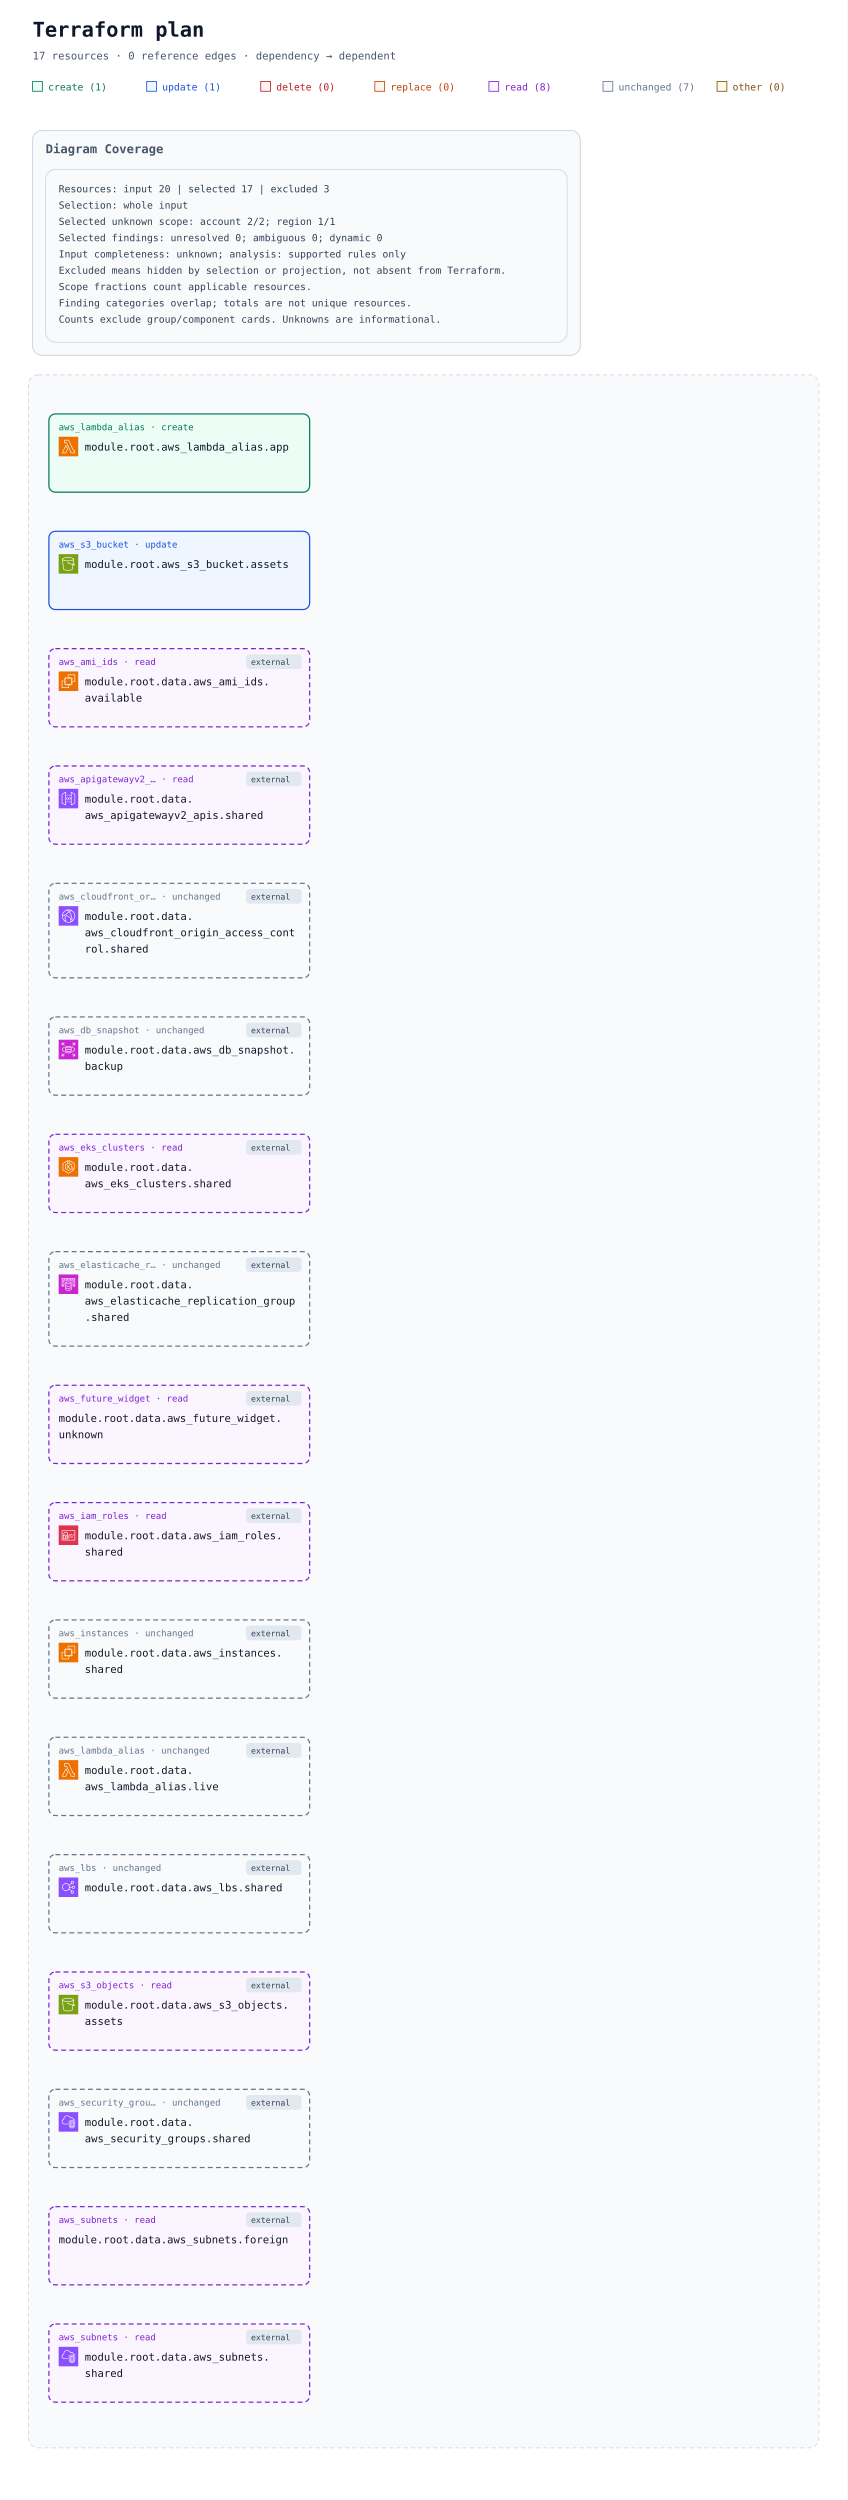
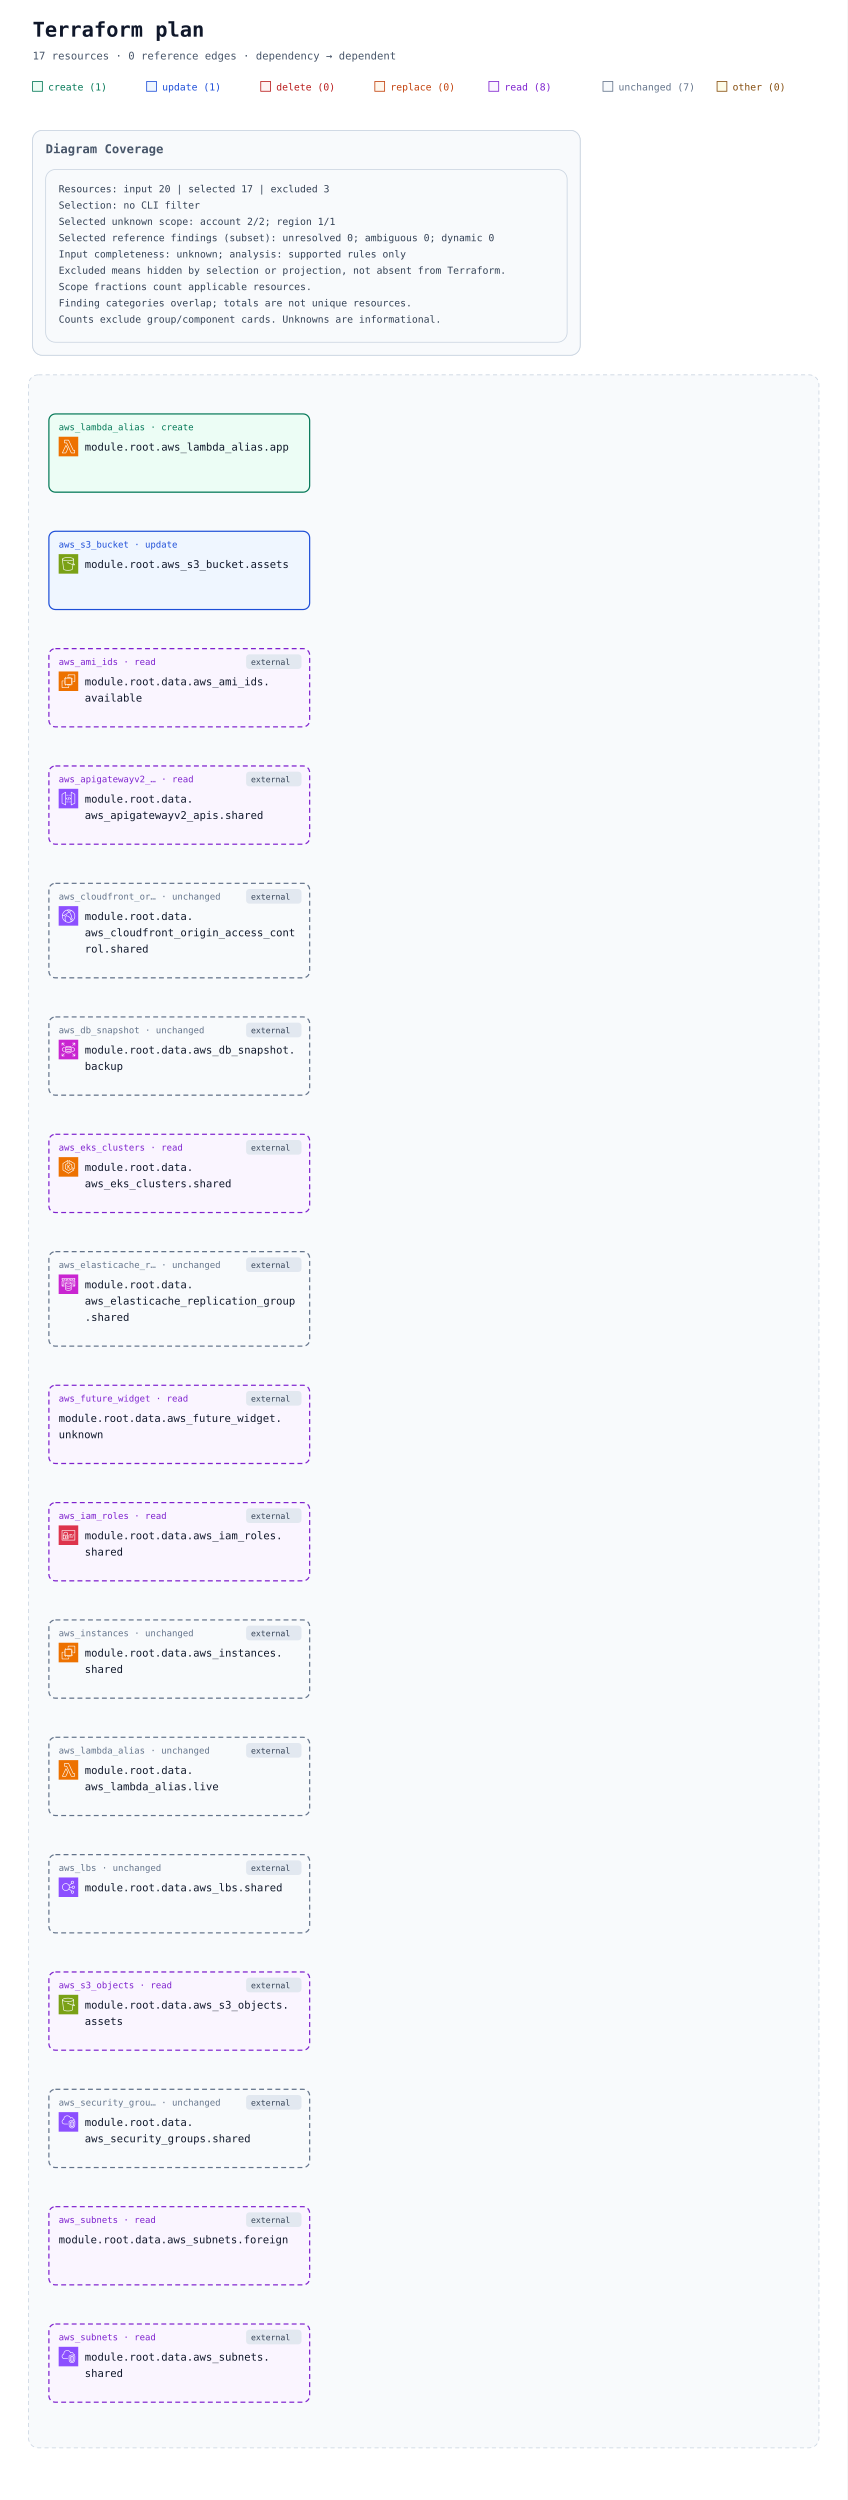
<svg xmlns="http://www.w3.org/2000/svg" width="1040" height="3068" viewBox="0 0 1040 3068" role="img" aria-labelledby="title description">
  <defs>
    <marker id="arrow" viewBox="0 0 10 10" refX="9" refY="5" markerWidth="7" markerHeight="7" markerUnits="userSpaceOnUse" orient="auto-start-reverse">
      <path d="M 0 0 L 10 5 L 0 10 z" fill="#94a3b8" />
    </marker>
    <symbol id="planorama-icon-aws-api" viewBox="0 0 64 64">
      <g fill="none">
        <g id="planorama-icon-aws-api-local-49636f6e2d4172636869746563747572652f34382f417263685f416d617a6f6e2d4150492d476174657761795f3438">
          <g id="planorama-icon-aws-api-local-49636f6e2d4172636869746563747572652d42472f34382f4e6574776f726b696e672d436f6e74656e742d44656c6976657279">
            <rect id="planorama-icon-aws-api-local-52656374616e676c65" width="64" height="64" fill="#8C4FFF" />
          </g>
          <g id="planorama-icon-aws-api-local-49636f6e2d536572766963652f34382f416d617a6f6e2d4150492d476174657761795f3438">
            <path id="planorama-icon-aws-api-local-416d617a6f6e2d4150492d476174657761795f49636f6e5f34385f5371756964" fill-rule="evenodd" clip-rule="evenodd" d="M28 44H31V42H28V44ZM33 44H36V42H33V44ZM28 22H31V20H28V22ZM33 22H36V20H33V22ZM22 12.741L12 18.574V46.382L22 51.382V12.741ZM24 20H26V22H24V42H26V44H24V53C24 53.347 23.82 53.668 23.525 53.851C23.365 53.95 23.183 54 23 54C22.847 54 22.694 53.965 22.553 53.895L10.553 47.895C10.214 47.725 10 47.379 10 47V18C10 17.645 10.188 17.315 10.496 17.136L22.496 10.136C22.805 9.956 23.188 9.955 23.498 10.133C23.809 10.311 24 10.642 24 11V20ZM52 18.574L42 12.741V51.382L52 46.382V18.574ZM54 18V47C54 47.379 53.786 47.725 53.447 47.895L41.447 53.895C41.306 53.965 41.153 54 41 54C40.817 54 40.635 53.95 40.475 53.851C40.18 53.668 40 53.347 40 53V44H38V42H40V22H38V20H40V11C40 10.642 40.191 10.311 40.502 10.133C40.812 9.956 41.195 9.956 41.504 10.136L53.504 17.136C53.812 17.315 54 17.645 54 18ZM34.939 27.342L33.061 26.658L29.061 37.658L30.939 38.342L34.939 27.342ZM39.707 32.707C40.098 32.316 40.098 31.684 39.707 31.293L36.707 28.293L35.293 29.707L37.586 32L35.293 34.293L36.707 35.707L39.707 32.707ZM27.293 35.707L24.293 32.707C23.902 32.316 23.902 31.684 24.293 31.293L27.293 28.293L28.707 29.707L26.414 32L28.707 34.293L27.293 35.707Z" fill="white" />
          </g>
        </g>
      </g>
    </symbol>
    <symbol id="planorama-icon-aws-cache" viewBox="0 0 64 64">
      <g>
        <g id="planorama-icon-aws-cache-local-49636f6e2d4172636869746563747572652f34382f417263685f416d617a6f6e2d456c6173746943616368655f3438" stroke="none" stroke-width="1" fill="none" fill-rule="evenodd">
          <g id="planorama-icon-aws-cache-local-49636f6e2d4172636869746563747572652d42472f34382f4461746162617365" fill="#C925D1">
            <rect id="planorama-icon-aws-cache-local-52656374616e676c65" x="0" y="0" width="64" height="64" />
          </g>
          <path d="M40.05,35.279 L40.05,30.621 C38.062,31.724 34.856,32.24 31.664,32.24 C28.314,32.24 25.639,31.687 23.95,30.724 L23.95,35.279 C23.95,36.232 26.402,37.643 31.664,37.643 C37.17,37.643 40.05,36.103 40.05,35.279 L40.05,35.279 Z M40.05,42.008 L40.05,38.025 C38.062,39.128 34.856,39.644 31.664,39.644 C28.314,39.644 25.639,39.091 23.95,38.127 L23.95,42.009 C23.95,42.962 26.402,44.372 31.664,44.372 C37.17,44.372 40.05,42.833 40.05,42.008 L40.05,42.008 Z M40.05,48.664 L40.05,44.754 C38.062,45.857 34.856,46.374 31.664,46.374 C28.314,46.374 25.639,45.82 23.95,44.857 L23.95,48.664 C23.95,49.642 26.632,50.998 31.667,50.998 C37.171,50.998 40.05,49.478 40.05,48.664 L40.05,48.664 Z M23.95,27.875 C23.95,28.866 26.631,30.239 31.664,30.239 C37.17,30.239 40.05,28.699 40.05,27.875 C40.05,27.05 37.17,25.511 31.664,25.511 C26.631,25.511 23.95,26.884 23.95,27.875 L23.95,27.875 Z M42.05,27.875 C42.05,27.925 42.037,27.971 42.034,28.02 L42.05,28.02 L42.05,48.664 C42.05,51.659 36.835,53 31.667,53 C25.765,53 21.95,51.298 21.95,48.664 L21.95,28.019 L21.963,28.019 C21.961,27.971 21.95,27.924 21.95,27.875 C21.95,25.223 25.763,23.509 31.664,23.509 C36.834,23.509 42.05,24.858 42.05,27.875 L42.05,27.875 Z M53,18.005 C53.553,18.005 54,17.556 54,17.004 L54,13.001 C54,12.448 53.553,12 53,12 L11,12 C10.447,12 10,12.448 10,13.001 L10,17.004 C10,17.556 10.447,18.005 11,18.005 C11.827,18.005 12.5,18.678 12.5,19.506 C12.5,20.334 11.827,21.007 11,21.007 C10.447,21.007 10,21.455 10,22.008 L10,38.021 C10,38.573 10.447,39.022 11,39.022 L19,39.022 L19,37.02 L15,37.02 L15,35.019 L19,35.019 L19,33.017 L14,33.017 C13.447,33.017 13,33.465 13,34.018 L13,37.02 L12,37.02 L12,22.863 C13.445,22.431 14.5,21.089 14.5,19.506 C14.5,17.922 13.445,16.58 12,16.148 L12,14.002 L52,14.002 L52,16.148 C50.556,16.58 49.5,17.922 49.5,19.506 C49.5,21.089 50.556,22.431 52,22.863 L52,37.02 L51,37.02 L51,34.018 C51,33.465 50.553,33.017 50,33.017 L45,33.017 L45,35.019 L49,35.019 L49,37.02 L45,37.02 L45,39.022 L53,39.022 C53.553,39.022 54,38.573 54,38.021 L54,22.008 C54,21.455 53.553,21.007 53,21.007 C52.173,21.007 51.5,20.334 51.5,19.506 C51.5,18.678 52.173,18.005 53,18.005 L53,18.005 Z M22,23.009 L22,17.004 C22,16.452 21.553,16.003 21,16.003 L17,16.003 C16.447,16.003 16,16.452 16,17.004 L16,30.014 C16,30.567 16.447,31.015 17,31.015 L19,31.015 L19,29.014 L18,29.014 L18,18.005 L20,18.005 L20,23.009 L22,23.009 Z M46,29.014 L45,29.014 L45,31.015 L47,31.015 C47.553,31.015 48,30.567 48,30.014 L48,17.004 C48,16.452 47.553,16.003 47,16.003 L43,16.003 C42.447,16.003 42,16.452 42,17.004 L42,23.009 L44,23.009 L44,18.005 L46,18.005 L46,29.014 Z M40,22.008 L40,17.004 C40,16.452 39.553,16.003 39,16.003 L34,16.003 C33.447,16.003 33,16.452 33,17.004 L33,21.007 L35,21.007 L35,18.005 L38,18.005 L38,22.008 L40,22.008 Z M29,21.007 L29,18.005 L26,18.005 L26,22.008 L24,22.008 L24,17.004 C24,16.452 24.447,16.003 25,16.003 L30,16.003 C30.553,16.003 31,16.452 31,17.004 L31,21.007 L29,21.007 Z" id="planorama-icon-aws-cache-local-416d617a6f6e2d456c6173746943616368655f49636f6e5f34385f5371756964" fill="#FFFFFF" />
        </g>
      </g>
    </symbol>
    <symbol id="planorama-icon-aws-cloudfront" viewBox="0 0 64 64">
      <g>
        <g id="planorama-icon-aws-cloudfront-local-49636f6e2d4172636869746563747572652f34382f417263685f416d617a6f6e2d436c6f756446726f6e745f3438" stroke="none" stroke-width="1" fill="none" fill-rule="evenodd">
          <g id="planorama-icon-aws-cloudfront-local-49636f6e2d4172636869746563747572652d42472f34382f4e6574776f726b696e672d436f6e74656e742d44656c6976657279" fill="#8C4FFF">
            <rect id="planorama-icon-aws-cloudfront-local-52656374616e676c65" x="0" y="0" width="64" height="64" />
          </g>
          <path d="M41.5,43.5 C40.397,43.5 39.5,42.603 39.5,41.5 C39.5,40.397 40.397,39.5 41.5,39.5 C42.603,39.5 43.5,40.397 43.5,41.5 C43.5,42.603 42.603,43.5 41.5,43.5 L41.5,43.5 Z M41.5,37.5 C39.294,37.5 37.5,39.294 37.5,41.5 C37.5,43.706 39.294,45.5 41.5,45.5 C43.706,45.5 45.5,43.706 45.5,41.5 C45.5,39.294 43.706,37.5 41.5,37.5 L41.5,37.5 Z M22.5,32.5 C21.397,32.5 20.5,31.603 20.5,30.5 C20.5,29.397 21.397,28.5 22.5,28.5 C23.603,28.5 24.5,29.397 24.5,30.5 C24.5,31.603 23.603,32.5 22.5,32.5 L22.5,32.5 Z M22.5,26.5 C20.294,26.5 18.5,28.294 18.5,30.5 C18.5,32.706 20.294,34.5 22.5,34.5 C24.706,34.5 26.5,32.706 26.5,30.5 C26.5,28.294 24.706,26.5 22.5,26.5 L22.5,26.5 Z M45.389,47.124 C45.168,46.607 44.936,46.094 44.685,45.591 L42.896,46.486 C43.17,47.035 43.42,47.599 43.656,48.165 C42.82,48.762 41.943,49.288 41.028,49.74 C41.384,48.865 41.694,47.975 41.974,47.012 L40.054,46.454 C39.564,48.134 38.985,49.581 38.184,51.133 C36.357,51.698 34.452,52 32.5,52 C29.465,52 26.567,51.314 23.871,49.976 C22.503,46.615 21.838,43.534 21.838,40.559 C21.838,39.267 22.063,38.196 22.322,36.956 C22.386,36.652 22.45,36.343 22.514,36.024 L20.551,35.638 C20.49,35.949 20.427,36.25 20.365,36.545 C20.094,37.838 19.838,39.06 19.838,40.559 C19.838,43.074 20.274,45.644 21.154,48.354 C16.072,44.724 13,38.854 13,32.5 C13,32.389 13.01,32.273 13.012,32.161 C14.642,31.799 16.123,31.614 17.854,31.571 L17.804,29.572 C16.169,29.612 14.694,29.779 13.163,30.084 C14.081,22.683 19.212,16.394 26.323,14.019 C27.873,14.818 29.02,15.524 30.135,16.37 L31.344,14.776 C30.646,14.248 29.934,13.771 29.146,13.299 C30.244,13.108 31.363,13 32.5,13 C35.032,13 37.532,13.494 39.849,14.439 C39.342,14.593 38.82,14.763 38.243,14.971 L38.923,16.852 C40.316,16.349 41.408,16.04 42.571,15.821 C48.399,19.341 52,25.667 52,32.5 C52,38.156 49.605,43.416 45.389,47.124 L45.389,47.124 Z M43.008,13.749 C39.826,11.95 36.192,11 32.5,11 C30.392,11 28.324,11.301 26.357,11.895 C17.723,14.464 11.568,22.23 11.045,31.196 C11.01,31.625 11,32.062 11,32.5 C11,40.444 15.352,47.707 22.354,51.455 C25.459,53.12 28.968,54 32.5,54 C34.892,54 37.229,53.61 39.437,52.843 C41.684,52.086 43.773,50.963 45.646,49.507 C50.955,45.399 54,39.2 54,32.5 C54,24.732 49.787,17.546 43.008,13.749 L43.008,13.749 Z M38.384,37.411 L37.003,38.858 C34.022,36.015 31.047,34.146 27.637,32.975 L28.287,31.083 C31.979,32.351 35.188,34.362 38.384,37.411 L38.384,37.411 Z M38.444,22.364 C41.282,26.692 42.88,31.444 43.193,36.488 L41.197,36.612 C40.905,31.919 39.417,27.495 36.772,23.46 L38.444,22.364 Z M26.451,26.797 L24.773,25.708 C26.316,23.332 27.639,21.758 29.336,20.278 L30.65,21.786 C29.103,23.135 27.886,24.587 26.451,26.797 L26.451,26.797 Z M34.5,16.5 C35.603,16.5 36.5,17.397 36.5,18.5 C36.5,19.603 35.603,20.5 34.5,20.5 C33.397,20.5 32.5,19.603 32.5,18.5 C32.5,17.397 33.397,16.5 34.5,16.5 L34.5,16.5 Z M34.5,22.5 C36.706,22.5 38.5,20.706 38.5,18.5 C38.5,16.294 36.706,14.5 34.5,14.5 C32.294,14.5 30.5,16.294 30.5,18.5 C30.5,20.706 32.294,22.5 34.5,22.5 L34.5,22.5 Z" id="planorama-icon-aws-cloudfront-local-416d617a6f6e2d436c6f756446726f6e745f49636f6e5f34385f5371756964" fill="#FFFFFF" />
        </g>
      </g>
    </symbol>
    <symbol id="planorama-icon-aws-ec2" viewBox="0 0 64 64">
      <g>
        <g id="planorama-icon-aws-ec2-local-49636f6e2d4172636869746563747572652f34382f417263685f416d617a6f6e2d4543325f3438" stroke="none" stroke-width="1" fill="none" fill-rule="evenodd">
          <g id="planorama-icon-aws-ec2-local-49636f6e2d4172636869746563747572652d42472f34382f436f6d70757465" fill="#ED7100">
            <rect id="planorama-icon-aws-ec2-local-52656374616e676c65" x="0" y="0" width="64" height="64" />
          </g>
          <path d="M22,41 L41,41 L41,23 L22,23 L22,41 Z M43,23 L46,23 L46,25 L43,25 L43,27 L46,27 L46,29 L43,29 L43,31 L46,31 L46,33 L43,33 L43,36 L46,36 L46,38 L43,38 L43,40 L46,40 L46,42 L42.863,42 C42.608,42.587 42.023,43 41.344,43 L41,43 L41,46 L39,46 L39,43 L37,43 L37,46 L35,46 L35,43 L33,43 L33,46 L31,46 L31,43 L29,43 L29,46 L27,46 L27,43 L24,43 L24,46 L22,46 L22,43 L21.656,43 C20.977,43 20.392,42.587 20.137,42 L18,42 L18,40 L20,40 L20,38 L18,38 L18,36 L20,36 L20,33 L18,33 L18,31 L20,31 L20,29 L18,29 L18,27 L20,27 L20,25 L18,25 L18,23 L20,23 L20,22.656 C20,21.743 20.743,21 21.656,21 L22,21 L22,18 L24,18 L24,21 L27,21 L27,18 L29,18 L29,21 L31,21 L31,18 L33,18 L33,21 L35,21 L35,18 L37,18 L37,21 L39,21 L39,18 L41,18 L41,21 L41.344,21 C42.257,21 43,21.743 43,22.656 L43,23 Z M32,52 L12,52 L12,32 L16,32 L16,30 L11.843,30 C10.826,30 10,30.827 10,31.843 L10,52.157 C10,53.173 10.826,54 11.843,54 L32.157,54 C33.174,54 34,53.173 34,52.157 L34,48 L32,48 L32,52 Z M54,11.843 L54,32.157 C54,33.173 53.174,34 52.157,34 L48,34 L48,32 L52,32 L52,12 L32,12 L32,16 L30,16 L30,11.843 C30,10.827 30.826,10 31.843,10 L52.157,10 C53.174,10 54,10.827 54,11.843 L54,11.843 Z" id="planorama-icon-aws-ec2-local-416d617a6f6e2d4543325f49636f6e5f34385f5371756964" fill="#FFFFFF" />
        </g>
      </g>
    </symbol>
    <symbol id="planorama-icon-aws-eks" viewBox="0 0 64 64">
      <g>
        <g id="planorama-icon-aws-eks-local-49636f6e2d4172636869746563747572652f34382f417263685f416d617a6f6e2d456c61737469632d4b756265726e657465732d536572766963655f3438" stroke="none" stroke-width="1" fill="none" fill-rule="evenodd">
          <g id="planorama-icon-aws-eks-local-49636f6e2d4172636869746563747572652d42472f34382f436f6d70757465" fill="#ED7100">
            <rect id="planorama-icon-aws-eks-local-52656374616e676c65" x="0" y="0" width="64" height="64" />
          </g>
          <path d="M37.708,25 L32.65,31.34 L37.967,38.021 L35.752,38.021 L31,32 L31,38 L29,38 L29,25 L31,25 L31,30.241 L35.463,25 L37.708,25 Z M50,36.382 L44,33.382 L44,25 C44,24.637 43.803,24.302 43.485,24.126 L35,19.412 L35,12.75 L50,21.572 L50,36.382 Z M51.507,20.138 L34.507,10.139 C34.199,9.958 33.815,9.955 33.504,10.133 C33.192,10.311 33,10.642 33,11.001 L33,20 C33,20.363 33.197,20.698 33.515,20.874 L42,25.588 L42,34 C42,34.379 42.214,34.725 42.553,34.895 L50.553,38.895 C50.694,38.965 50.847,39 51,39 C51.183,39 51.365,38.95 51.525,38.851 C51.82,38.668 52,38.347 52,38 L52,21 C52,20.646 51.812,20.318 51.507,20.138 L51.507,20.138 Z M32,51.828 L15,41.439 L15,21.554 L29,12.805 L29,19.446 L21.47,24.152 C21.178,24.335 21,24.655 21,25 L21,38 C21,38.351 21.185,38.677 21.485,38.857 L31.485,44.857 C31.789,45.04 32.167,45.048 32.479,44.878 L42.988,39.146 L48.035,42.029 L32,51.828 Z M50.496,41.132 L43.496,37.132 C43.194,36.959 42.825,36.956 42.521,37.122 L32.023,42.848 L23,37.434 L23,25.554 L30.53,20.848 C30.822,20.665 31,20.345 31,20 L31,11.001 C31,10.637 30.803,10.303 30.484,10.126 C30.168,9.949 29.778,9.96 29.47,10.153 L13.47,20.152 C13.178,20.335 13,20.655 13,21 L13,42 C13,42.348 13.182,42.671 13.479,42.854 L31.479,53.854 C31.639,53.951 31.819,54 32,54 C32.181,54 32.361,53.951 32.521,53.854 L50.521,42.854 C50.823,42.669 51.005,42.339 51,41.985 C50.995,41.632 50.803,41.307 50.496,41.132 L50.496,41.132 Z" id="planorama-icon-aws-eks-local-416d617a6f6e2d456c61737469632d4b756265726e657465732d536572766963655f49636f6e5f34385f5371756964" fill="#FFFFFF" />
        </g>
      </g>
    </symbol>
    <symbol id="planorama-icon-aws-elb" viewBox="0 0 64 64">
      <g>
        <g id="planorama-icon-aws-elb-local-49636f6e2d4172636869746563747572652f34382f417263685f456c61737469632d4c6f61642d42616c616e63696e675f3438" stroke="none" stroke-width="1" fill="none" fill-rule="evenodd">
          <g id="planorama-icon-aws-elb-local-49636f6e2d4172636869746563747572652d42472f34382f4e6574776f726b696e672d436f6e74656e742d44656c6976657279" fill="#8C4FFF">
            <rect id="planorama-icon-aws-elb-local-52656374616e676c65" x="0" y="0" width="64" height="64" />
          </g>
          <path d="M23.5,42 C17.71,42 13,37.29 13,31.5 C13,25.71 17.71,21 23.5,21 C29.29,21 34,25.71 34,31.5 C34,37.29 29.29,42 23.5,42 M48,48 C48,49.654 46.654,51 45,51 C43.346,51 42,49.654 42,48 C42,46.346 43.346,45 45,45 C46.654,45 48,46.346 48,48 M45,13 C46.654,13 48,14.346 48,16 C48,17.654 46.654,19 45,19 C43.346,19 42,17.654 42,16 C42,14.346 43.346,13 45,13 M48,29 C49.654,29 51,30.346 51,32 C51,33.654 49.654,35 48,35 C46.346,35 45,33.654 45,32 C45,30.346 46.346,29 48,29 M35.901,33 L43.102,33 C43.565,35.279 45.586,37 48,37 C50.757,37 53,34.757 53,32 C53,29.243 50.757,27 48,27 C45.586,27 43.565,28.721 43.102,31 L35.975,31 C35.916,29.541 35.614,28.146 35.096,26.856 L42.799,20.467 C43.466,20.797 44.206,21 45,21 C47.757,21 50,18.757 50,16 C50,13.243 47.757,11 45,11 C42.243,11 40,13.243 40,16 C40,17.224 40.459,18.331 41.191,19.201 L34.172,25.024 C31.977,21.42 28.021,19 23.5,19 C16.607,19 11,24.607 11,31.5 C11,38.393 16.607,44 23.5,44 C27.743,44 31.493,41.871 33.754,38.629 L41.191,44.799 C40.459,45.669 40,46.776 40,48 C40,50.757 42.243,53 45,53 C47.757,53 50,50.757 50,48 C50,45.243 47.757,43 45,43 C44.206,43 43.466,43.203 42.799,43.533 L34.77,36.873 C35.344,35.673 35.736,34.373 35.901,33" id="planorama-icon-aws-elb-local-456c61737469632d4c6f61642d42616c616e63696e675f49636f6e5f34385f5371756964" fill="#FFFFFF" />
        </g>
      </g>
    </symbol>
    <symbol id="planorama-icon-aws-iam" viewBox="0 0 64 64">
      <g>
        <g id="planorama-icon-aws-iam-local-49636f6e2d4172636869746563747572652f34382f417263685f4157532d4964656e746974792d616e642d4163636573732d4d616e6167656d656e745f3438" stroke="none" stroke-width="1" fill="none" fill-rule="evenodd">
          <g id="planorama-icon-aws-iam-local-49636f6e2d4172636869746563747572652d42472f34382f53656375726974792d4964656e746974792d436f6d706c69616e6365" fill="#DD344C">
            <rect id="planorama-icon-aws-iam-local-52656374616e676c65" x="0" y="0" width="64" height="64" />
          </g>
          <path d="M12,47 L52,47 L52,18 L12,18 L12,47 Z M54,17 L54,48 C54,48.552 53.553,49 53,49 L11,49 C10.447,49 10,48.552 10,48 L10,17 C10,16.448 10.447,16 11,16 L53,16 C53.553,16 54,16.448 54,17 L54,17 Z M35,39 L47,39 L47,37 L35,37 L35,39 Z M45,35 L49,35 L49,33 L45,33 L45,35 Z M35,35 L41,35 L41,33 L35,33 L35,35 Z M22.5,37.5 C22.5,37.776 22.725,38 23,38 C23.275,38 23.5,37.776 23.5,37.5 C23.5,37.224 23.275,37 23,37 C22.725,37 22.5,37.224 22.5,37.5 L22.5,37.5 Z M25.5,37.5 C25.5,38.522 24.882,39.401 24,39.788 L24,42 L22,42 L22,39.788 C21.118,39.401 20.5,38.522 20.5,37.5 C20.5,36.122 21.621,35 23,35 C24.379,35 25.5,36.122 25.5,37.5 L25.5,37.5 Z M16,42.995 L29.995,43 L29.996,41 L27,41 L27,39 L29.997,39 L29.998,37 L27,37 L27,35 L29.999,35 L30,33.005 L16.005,33 L16,42.995 Z M18,31.001 L28.001,31.004 L28.002,26 C28.002,24.976 27.2,24.273 26.722,23.945 C25.847,23.345 24.174,23 23.002,23 L23,23 C20.873,23 18.003,24.232 18.002,26 L18,31.001 Z M14.293,44.701 C14.105,44.513 14,44.259 14,43.994 L14.005,32 C14.005,31.447 14.453,31 15.005,31 L16,31 L16.002,26 C16.003,22.911 19.876,21 23,21 L23.002,21 C24.567,21 26.653,21.473 27.854,22.295 C29.239,23.246 30.003,24.562 30.002,26 L30.001,31.005 L31,31.006 C31.266,31.006 31.52,31.111 31.707,31.299 C31.895,31.487 32,31.741 32,32.006 L31.995,44 C31.995,44.553 31.547,45 30.995,45 L15,44.994 C14.734,44.994 14.48,44.889 14.293,44.701 L14.293,44.701 Z M47,30 L49,30 L49,28 L47,28 L47,30 Z M35,30 L44,30 L44,28 L35,28 L35,30 Z" id="planorama-icon-aws-iam-local-4157532d4964656e746974792d616e642d4163636573732d4d616e6167656d656e745f49636f6e5f34385f5371756964" fill="#FFFFFF" />
        </g>
      </g>
    </symbol>
    <symbol id="planorama-icon-aws-lambda" viewBox="0 0 64 64">
      <g>
        <g id="planorama-icon-aws-lambda-local-49636f6e2d4172636869746563747572652f34382f417263685f4157532d4c616d6264615f3438" stroke="none" stroke-width="1" fill="none" fill-rule="evenodd">
          <g id="planorama-icon-aws-lambda-local-49636f6e2d4172636869746563747572652d42472f34382f436f6d70757465" fill="#ED7100">
            <rect id="planorama-icon-aws-lambda-local-52656374616e676c65" x="0" y="0" width="64" height="64" />
          </g>
          <path d="M22.679,52 L13.574,52 L23.838,30.41 L28.4,39.861 L22.679,52 Z M24.727,27.667 C24.561,27.321 24.212,27.103 23.831,27.103 L23.828,27.103 C23.445,27.104 23.097,27.325 22.932,27.672 L11.097,52.569 C10.95,52.879 10.971,53.243 11.154,53.534 C11.335,53.824 11.654,54 11.996,54 L23.31,54 C23.695,54 24.045,53.777 24.21,53.428 L30.404,40.284 C30.533,40.01 30.532,39.692 30.399,39.42 L24.727,27.667 Z M51.008,52 L41.986,52 L26.955,19.578 C26.791,19.226 26.439,19 26.052,19 L20.128,19 L20.135,12 L31.815,12 L46.775,44.42 C46.938,44.774 47.291,45 47.679,45 L51.008,45 L51.008,52 Z M52.004,43 L48.314,43 L33.354,10.58 C33.191,10.226 32.838,10 32.451,10 L19.14,10 C18.591,10 18.145,10.447 18.144,10.999 L18.136,19.999 C18.136,20.265 18.241,20.519 18.427,20.707 C18.614,20.895 18.867,21 19.131,21 L25.417,21 L40.448,53.422 C40.611,53.774 40.963,54 41.35,54 L52.004,54 C52.555,54 53,53.552 53,53 L53,44 C53,43.448 52.555,43 52.004,43 L52.004,43 Z" id="planorama-icon-aws-lambda-local-4157532d4c616d6264615f49636f6e5f34385f5371756964" fill="#FFFFFF" />
        </g>
      </g>
    </symbol>
    <symbol id="planorama-icon-aws-rds" viewBox="0 0 64 64">
      <g>
        <g id="planorama-icon-aws-rds-local-49636f6e2d4172636869746563747572652f34382f417263685f416d617a6f6e2d5244535f3438" stroke="none" stroke-width="1" fill="none" fill-rule="evenodd">
          <g id="planorama-icon-aws-rds-local-49636f6e2d4172636869746563747572652d42472f34382f4461746162617365" fill="#C925D1">
            <rect id="planorama-icon-aws-rds-local-52656374616e676c65" x="0" y="0" width="64" height="64" />
          </g>
          <path d="M54,11 L54,19 L52,19 L52,13.414 L45.707,19.707 L44.293,18.293 L50.586,12 L45.125,12 L45.125,10 L53,10 C53.553,10 54,10.448 54,11 L54,11 Z M12,18.875 L10,18.875 L10,11 C10,10.448 10.447,10 11,10 L19,10 L19,12 L13.414,12 L19.707,18.293 L18.293,19.707 L12,13.414 L12,18.875 Z M19.707,45.707 L13.414,52 L18.875,52 L18.875,54 L11,54 C10.447,54 10,53.552 10,53 L10,45 L12,45 L12,50.586 L18.293,44.293 L19.707,45.707 Z M51.5,31.781 C51.5,29.352 48.634,26.932 43.833,25.307 L44.474,23.413 C50.21,25.354 53.5,28.404 53.5,31.781 C53.5,35.158 50.21,38.208 44.474,40.15 L43.833,38.255 C48.634,36.631 51.5,34.21 51.5,31.781 L51.5,31.781 Z M12.543,31.781 C12.543,34.105 15.224,36.46 19.715,38.081 L19.035,39.961 C13.639,38.014 10.543,35.033 10.543,31.781 C10.543,28.53 13.639,25.548 19.035,23.601 L19.715,25.482 C15.224,27.103 12.543,29.458 12.543,31.781 L12.543,31.781 Z M52,45.125 L54,45.125 L54,53 C54,53.552 53.553,54 53,54 L45,54 L45,52 L50.586,52 L44.293,45.707 L45.707,44.293 L52,50.586 L52,45.125 Z M32.022,31.402 C26.999,31.402 24.126,30.059 24,29.483 L24,26.257 C26.159,27.266 29.609,27.593 32,27.593 C34.391,27.593 37.841,27.266 40,26.257 L40,29.483 C39.894,30.057 37.051,31.402 32.022,31.402 L32.022,31.402 Z M32.022,37.13 C26.999,37.13 24.126,35.786 24,35.21 L24,31.956 C25.953,32.937 29.055,33.402 32.022,33.402 C34.973,33.402 38.055,32.938 40,31.96 L40,35.21 C39.894,35.785 37.052,37.13 32.022,37.13 L32.022,37.13 Z M32,42.268 C26.95,42.268 24.104,40.917 24,40.346 L24,37.683 C25.953,38.665 29.055,39.13 32.022,39.13 C34.973,39.13 38.055,38.666 40,37.687 L40,40.342 C39.896,40.917 37.05,42.268 32,42.268 L32,42.268 Z M32,22.193 C36.971,22.193 39.642,23.37 39.982,23.894 C39.642,24.417 36.971,25.593 32,25.593 C26.909,25.593 24.233,24.361 24,23.949 L24,23.93 C24.233,23.426 26.909,22.193 32,22.193 L32,22.193 Z M32,20.193 C28.286,20.193 22,20.973 22,23.894 L22,40.346 C22,43.041 27.184,44.268 32,44.268 C36.816,44.268 42,43.041 42,40.346 L42,23.894 C42,20.973 35.714,20.193 32,20.193 L32,20.193 Z" id="planorama-icon-aws-rds-local-416d617a6f6e2d5244535f49636f6e5f34385f5371756964" fill="#FFFFFF" />
        </g>
      </g>
    </symbol>
    <symbol id="planorama-icon-aws-s3" viewBox="0 0 64 64">
      <g>
        <g id="planorama-icon-aws-s3-local-49636f6e2d4172636869746563747572652f34382f417263685f416d617a6f6e2d53696d706c652d53746f726167652d536572766963655f3438" stroke="none" stroke-width="1" fill="none" fill-rule="evenodd">
          <g id="planorama-icon-aws-s3-local-49636f6e2d4172636869746563747572652d42472f34382f53746f72616765" fill="#7AA116">
            <rect id="planorama-icon-aws-s3-local-52656374616e676c65" x="0" y="0" width="64" height="64" />
          </g>
          <g id="planorama-icon-aws-s3-local-49636f6e2d536572766963652f34382f416d617a6f6e2d53696d706c652d53746f726167652d536572766963655f3438" transform="translate(10.9998, 10.0002)" fill="#FFFFFF">
            <path d="M36.759,23.948 L36.993,22.131 C39.166,23.385 39.842,24.121 40.037,24.424 C39.713,24.485 38.832,24.509 36.759,23.948 L36.759,23.948 Z M19.5,11 C9.125,11 2.382,8.488 2,6.696 L2,6.511 C2.349,5.392 8.14,2 19.5,2 C30.84,2 36.632,5.381 37,6.505 L37,6.616 C36.724,8.446 29.961,11 19.5,11 L19.5,11 Z M34.818,23.362 C30.053,21.797 23.912,18.979 21.594,17.888 C21.535,16.786 20.628,15.906 19.512,15.906 C18.358,15.906 17.418,16.845 17.418,18 C17.418,19.154 18.358,20.094 19.512,20.094 C19.969,20.094 20.389,19.942 20.733,19.693 C23.132,20.822 29.619,23.798 34.558,25.38 L32.837,38.724 C32.583,40.352 27.919,42 19.497,42 C11.072,42 6.405,40.352 6.155,38.751 L2.435,9.814 C5.945,11.915 12.749,13 19.5,13 C26.25,13 33.054,11.915 36.565,9.815 L34.818,23.362 Z M39,6.5 C39,3.431 30.661,0 19.5,0 C8.339,0 -3.55271368e-15,3.431 -3.55271368e-15,6.5 L-3.55271368e-15,7.043 L4.174,39.033 C4.875,43.516 15.123,44 19.497,44 C23.869,44 34.113,43.516 34.818,39.007 L36.501,25.947 C37.778,26.279 38.812,26.456 39.616,26.455 C40.606,26.455 41.273,26.203 41.697,25.697 C42.047,25.281 42.185,24.756 42.085,24.221 C41.857,23 40.403,21.712 37.37,20.044 L37.27,19.989 L39,7.044 L39,6.5 Z" id="planorama-icon-aws-s3-local-416d617a6f6e2d53696d706c652d53746f726167652d536572766963652d49636f6e5f34385f5371756964" />
          </g>
        </g>
      </g>
    </symbol>
    <symbol id="planorama-icon-aws-vpc" viewBox="0 0 64 64">
      <g>
        <g id="planorama-icon-aws-vpc-local-49636f6e2d4172636869746563747572652f34382f417263685f416d617a6f6e2d5669727475616c2d507269766174652d436c6f75645f3438" stroke="none" stroke-width="1" fill="none" fill-rule="evenodd">
          <g id="planorama-icon-aws-vpc-local-49636f6e2d4172636869746563747572652d42472f34382f4e6574776f726b696e672d436f6e74656e742d44656c6976657279" fill="#8C4FFF">
            <rect id="planorama-icon-aws-vpc-local-52656374616e676c65" x="0" y="0" width="64" height="64" />
          </g>
          <path d="M48,33.977 L44.499,32.508 L44.499,46.878 C47.906,46.147 47.998,42.181 48,41.995 L48,33.977 Z M42.499,46.923 L42.499,32.508 L39,33.977 L39,42.004 C39.008,42.466 39.183,46.339 42.499,46.923 L42.499,46.923 Z M43.112,30.082 C43.358,29.977 43.638,29.978 43.886,30.081 L49.387,32.39 C49.759,32.546 50,32.909 50,33.312 L50,42.004 C49.978,44.431 48.562,49.004 43.37,49.004 C38.393,49.004 37.026,44.432 37,42.015 L37,33.312 C37,32.909 37.241,32.546 37.613,32.39 L43.112,30.082 Z M52,30.792 L43.492,27.092 L35,30.668 L35,41.025 C34.999,41.09 34.963,46.009 37.807,48.894 C39.187,50.294 41.059,51.004 43.37,51.004 C51.808,51.004 51.996,41.425 52,41.018 L52,30.792 Z M54,30.136 L54,41.025 C53.973,45.173 51.716,53.004 43.37,53.004 C40.498,53.004 38.145,52.09 36.373,50.288 C32.941,46.797 32.996,41.243 33,41.008 L33,30.004 C33,29.602 33.241,29.238 33.612,29.082 L43.111,25.082 C43.363,24.976 43.647,24.978 43.897,25.087 L53.398,29.219 C53.764,29.378 54,29.738 54,30.136 L54,30.136 Z M19,38.004 L30,38.004 L30,40.004 L19,40.004 C14.216,40.004 10.271,36.483 10.02,31.988 C10.002,31.813 10,31.599 10,31.385 C10,26.086 13.654,24.038 15.919,23.278 C15.902,23.063 15.891,22.843 15.891,22.626 C15.891,18.039 18.658,13.701 22.621,12.079 C27.58,10.049 33.235,10.937 36.695,14.285 C37.718,15.282 38.604,16.596 39.343,18.206 C40.299,17.422 41.392,17.004 42.523,17.004 C45.234,17.004 48.281,19.296 48.9,23.062 C51.069,23.344 52.936,24.639 53.896,26.582 L52.104,27.469 C51.34,25.925 49.806,25.004 48,25.004 C47.471,25.004 47.033,24.591 47.002,24.063 C46.807,20.762 44.275,19.004 42.523,19.004 C41.55,19.004 40.582,19.574 39.797,20.608 C39.575,20.899 39.215,21.048 38.852,20.993 C38.49,20.938 38.187,20.691 38.062,20.348 C37.327,18.346 36.398,16.789 35.302,15.72 C32.406,12.917 27.615,12.196 23.379,13.93 C19.775,15.405 17.891,19.421 17.891,22.626 C17.891,23.026 17.947,23.503 17.993,23.886 C18.053,24.386 17.73,24.853 17.24,24.975 C15.283,25.459 12,26.937 12,31.385 C12,31.535 11.998,31.685 12.013,31.836 C12.209,35.312 15.276,38.004 19,38.004 L19,38.004 Z" id="planorama-icon-aws-vpc-local-416d617a6f6e2d5669727475616c2d507269766174652d436c6f75645f49636f6e5f34385f5371756964" fill="#FFFFFF" />
        </g>
      </g>
    </symbol>
  </defs>
  <rect width="100%" height="100%" fill="#ffffff" />
  <g font-family="ui-monospace, SFMono-Regular, Consolas, monospace">
    <text x="40" y="45" font-size="25" font-weight="700" fill="#0f172a">Terraform plan</text>
    <text x="40" y="73" font-size="13" fill="#475569">17 resources · 0 reference edges · dependency → dependent</text>
    <rect x="40" y="100" width="12" height="12" fill="#ecfdf5" stroke="#047857" />
    <text x="59" y="111" font-size="12" fill="#047857">create (1)</text>
    <rect x="180" y="100" width="12" height="12" fill="#eff6ff" stroke="#1d4ed8" />
    <text x="199" y="111" font-size="12" fill="#1d4ed8">update (1)</text>
    <rect x="320" y="100" width="12" height="12" fill="#fef2f2" stroke="#b91c1c" />
    <text x="339" y="111" font-size="12" fill="#b91c1c">delete (0)</text>
    <rect x="460" y="100" width="12" height="12" fill="#fff7ed" stroke="#c2410c" />
    <text x="479" y="111" font-size="12" fill="#c2410c">replace (0)</text>
    <rect x="600" y="100" width="12" height="12" fill="#faf5ff" stroke="#7e22ce" />
    <text x="619" y="111" font-size="12" fill="#7e22ce">read (8)</text>
    <rect x="740" y="100" width="12" height="12" fill="#f8fafc" stroke="#64748b" />
    <text x="759" y="111" font-size="12" fill="#64748b">unchanged (7)</text>
    <rect x="880" y="100" width="12" height="12" fill="#fefce8" stroke="#854d0e" />
    <text x="899" y="111" font-size="12" fill="#854d0e">other (0)</text>
    <g data-annotation-area="true">
      <g data-annotation-card="true" transform="translate(40 160)">
        <rect width="672" height="276" rx="12" fill="#f8fafc" stroke="#cbd5e1" />
        <g data-annotation-section="Diagram Coverage">
          <rect width="672" height="276" rx="12" fill="#f8fafc" stroke="#cbd5e1" />
          <text x="16" y="28" font-size="15" font-weight="700" fill="#475569">Diagram Coverage</text>
          <g data-annotation-card="true" transform="translate(16 48)">
            <rect width="640" height="212" rx="12" fill="#f8fafc" stroke="#cbd5e1" />
            <text x="16" y="28" font-family="ui-monospace, Consolas, monospace" font-size="12" fill="#334155">Resources: input 20 | selected 17 | excluded 3</text>
-             <text x="16" y="48" font-family="ui-monospace, Consolas, monospace" font-size="12" fill="#334155">Selection: whole input</text>
+             <text x="16" y="48" font-family="ui-monospace, Consolas, monospace" font-size="12" fill="#334155">Selection: no CLI filter</text>
            <text x="16" y="68" font-family="ui-monospace, Consolas, monospace" font-size="12" fill="#334155">Selected unknown scope: account 2/2; region 1/1</text>
-             <text x="16" y="88" font-family="ui-monospace, Consolas, monospace" font-size="12" fill="#334155">Selected findings: unresolved 0; ambiguous 0; dynamic 0</text>
+             <text x="16" y="88" font-family="ui-monospace, Consolas, monospace" font-size="12" fill="#334155">Selected reference findings (subset): unresolved 0; ambiguous 0; dynamic 0</text>
            <text x="16" y="108" font-family="ui-monospace, Consolas, monospace" font-size="12" fill="#334155">Input completeness: unknown; analysis: supported rules only</text>
            <text x="16" y="128" font-family="ui-monospace, Consolas, monospace" font-size="12" fill="#334155">Excluded means hidden by selection or projection, not absent from Terraform.</text>
            <text x="16" y="148" font-family="ui-monospace, Consolas, monospace" font-size="12" fill="#334155">Scope fractions count applicable resources.</text>
            <text x="16" y="168" font-family="ui-monospace, Consolas, monospace" font-size="12" fill="#334155">Finding categories overlap; totals are not unique resources.</text>
            <text x="16" y="188" font-family="ui-monospace, Consolas, monospace" font-size="12" fill="#334155">Counts exclude group/component cards. Unknowns are informational.</text>
          </g>
        </g>
      </g>
    </g>
    <g data-architecture="true" transform="translate(0 300)">
      <rect x="35" y="160" width="970" height="2544" rx="12" fill="#f8fafc" stroke="#cbd5e1" stroke-dasharray="5 4" />
      <text x="52" y="185" font-size="13" font-weight="700" fill="#475569" />
      <g id="resource-6177735f6c616d6264615f616c6961732e617070-current" data-architecture-id="terraform:6177735f6c616d6264615f616c6961732e617070-current" data-qualified-address="module.root.aws_lambda_alias.app" data-terraform-address="aws_lambda_alias.app">
        <rect x="60" y="208" width="320" height="96" rx="8" fill="#ecfdf5" stroke="#047857" stroke-width="1.5" data-mode="managed" />
        <text x="72" y="228" font-size="11" fill="#047857">aws_lambda_alias · create</text>
        <use href="#planorama-icon-aws-lambda" x="72" y="236" width="24" height="24" aria-hidden="true" />
        <text x="104" y="253" font-size="13" fill="#0f172a" xml:space="preserve">module.root.aws_lambda_alias.app</text>
      </g>
      <g id="resource-6177735f73335f6275636b65742e617373657473-current" data-architecture-id="terraform:6177735f73335f6275636b65742e617373657473-current" data-qualified-address="module.root.aws_s3_bucket.assets" data-terraform-address="aws_s3_bucket.assets">
        <rect x="60" y="352" width="320" height="96" rx="8" fill="#eff6ff" stroke="#1d4ed8" stroke-width="1.5" data-mode="managed" />
        <text x="72" y="372" font-size="11" fill="#1d4ed8">aws_s3_bucket · update</text>
        <use href="#planorama-icon-aws-s3" x="72" y="380" width="24" height="24" aria-hidden="true" />
        <text x="104" y="397" font-size="13" fill="#0f172a" xml:space="preserve">module.root.aws_s3_bucket.assets</text>
      </g>
      <g id="resource-646174612e6177735f616d695f6964732e617661696c61626c65-current" data-architecture-id="terraform:646174612e6177735f616d695f6964732e617661696c61626c65-current" data-qualified-address="module.root.data.aws_ami_ids.available" data-terraform-address="data.aws_ami_ids.available">
        <rect x="60" y="496" width="320" height="96" rx="8" fill="#faf5ff" stroke="#7e22ce" stroke-width="1.5" data-mode="data" stroke-dasharray="6 4" />
        <g data-external="true">
          <rect x="302" y="503" width="68" height="18" rx="4" fill="#e2e8f0" />
          <text x="308" y="516" font-size="10" fill="#334155">external</text>
        </g>
        <text x="72" y="516" font-size="11" fill="#7e22ce">aws_ami_ids · read</text>
        <use href="#planorama-icon-aws-ec2" x="72" y="524" width="24" height="24" aria-hidden="true" />
        <text x="104" y="541" font-size="13" fill="#0f172a" xml:space="preserve">module.root.data.aws_ami_ids.</text>
        <text x="104" y="561" font-size="13" fill="#0f172a" xml:space="preserve">available</text>
      </g>
      <g id="resource-646174612e6177735f6170696761746577617976325f617069732e736861726564-current" data-architecture-id="terraform:646174612e6177735f6170696761746577617976325f617069732e736861726564-current" data-qualified-address="module.root.data.aws_apigatewayv2_apis.shared" data-terraform-address="data.aws_apigatewayv2_apis.shared">
        <rect x="60" y="640" width="320" height="96" rx="8" fill="#faf5ff" stroke="#7e22ce" stroke-width="1.5" data-mode="data" stroke-dasharray="6 4" />
        <g data-external="true">
          <rect x="302" y="647" width="68" height="18" rx="4" fill="#e2e8f0" />
          <text x="308" y="660" font-size="10" fill="#334155">external</text>
        </g>
        <text x="72" y="660" font-size="11" fill="#7e22ce">aws_apigatewayv2_… · read</text>
        <use href="#planorama-icon-aws-api" x="72" y="668" width="24" height="24" aria-hidden="true" />
        <text x="104" y="685" font-size="13" fill="#0f172a" xml:space="preserve">module.root.data.</text>
        <text x="104" y="705" font-size="13" fill="#0f172a" xml:space="preserve">aws_apigatewayv2_apis.shared</text>
      </g>
      <g id="resource-646174612e6177735f636c6f756466726f6e745f6f726967696e5f6163636573735f636f6e74726f6c2e736861726564-current" data-architecture-id="terraform:646174612e6177735f636c6f756466726f6e745f6f726967696e5f6163636573735f636f6e74726f6c2e736861726564-current" data-qualified-address="module.root.data.aws_cloudfront_origin_access_control.shared" data-terraform-address="data.aws_cloudfront_origin_access_control.shared">
        <rect x="60" y="784" width="320" height="116" rx="8" fill="#f8fafc" stroke="#64748b" stroke-width="1.5" data-mode="data" stroke-dasharray="6 4" />
        <g data-external="true">
          <rect x="302" y="791" width="68" height="18" rx="4" fill="#e2e8f0" />
          <text x="308" y="804" font-size="10" fill="#334155">external</text>
        </g>
        <text x="72" y="804" font-size="11" fill="#64748b">aws_cloudfront_or… · unchanged</text>
        <use href="#planorama-icon-aws-cloudfront" x="72" y="812" width="24" height="24" aria-hidden="true" />
        <text x="104" y="829" font-size="13" fill="#0f172a" xml:space="preserve">module.root.data.</text>
        <text x="104" y="849" font-size="13" fill="#0f172a" xml:space="preserve">aws_cloudfront_origin_access_cont</text>
        <text x="104" y="869" font-size="13" fill="#0f172a" xml:space="preserve">rol.shared</text>
      </g>
      <g id="resource-646174612e6177735f64625f736e617073686f742e6261636b7570-current" data-architecture-id="terraform:646174612e6177735f64625f736e617073686f742e6261636b7570-current" data-qualified-address="module.root.data.aws_db_snapshot.backup" data-terraform-address="data.aws_db_snapshot.backup">
        <rect x="60" y="948" width="320" height="96" rx="8" fill="#f8fafc" stroke="#64748b" stroke-width="1.5" data-mode="data" stroke-dasharray="6 4" />
        <g data-external="true">
          <rect x="302" y="955" width="68" height="18" rx="4" fill="#e2e8f0" />
          <text x="308" y="968" font-size="10" fill="#334155">external</text>
        </g>
        <text x="72" y="968" font-size="11" fill="#64748b">aws_db_snapshot · unchanged</text>
        <use href="#planorama-icon-aws-rds" x="72" y="976" width="24" height="24" aria-hidden="true" />
        <text x="104" y="993" font-size="13" fill="#0f172a" xml:space="preserve">module.root.data.aws_db_snapshot.</text>
        <text x="104" y="1013" font-size="13" fill="#0f172a" xml:space="preserve">backup</text>
      </g>
      <g id="resource-646174612e6177735f656b735f636c7573746572732e736861726564-current" data-architecture-id="terraform:646174612e6177735f656b735f636c7573746572732e736861726564-current" data-qualified-address="module.root.data.aws_eks_clusters.shared" data-terraform-address="data.aws_eks_clusters.shared">
        <rect x="60" y="1092" width="320" height="96" rx="8" fill="#faf5ff" stroke="#7e22ce" stroke-width="1.5" data-mode="data" stroke-dasharray="6 4" />
        <g data-external="true">
          <rect x="302" y="1099" width="68" height="18" rx="4" fill="#e2e8f0" />
          <text x="308" y="1112" font-size="10" fill="#334155">external</text>
        </g>
        <text x="72" y="1112" font-size="11" fill="#7e22ce">aws_eks_clusters · read</text>
        <use href="#planorama-icon-aws-eks" x="72" y="1120" width="24" height="24" aria-hidden="true" />
        <text x="104" y="1137" font-size="13" fill="#0f172a" xml:space="preserve">module.root.data.</text>
        <text x="104" y="1157" font-size="13" fill="#0f172a" xml:space="preserve">aws_eks_clusters.shared</text>
      </g>
      <g id="resource-646174612e6177735f656c6173746963616368655f7265706c69636174696f6e5f67726f75702e736861726564-current" data-architecture-id="terraform:646174612e6177735f656c6173746963616368655f7265706c69636174696f6e5f67726f75702e736861726564-current" data-qualified-address="module.root.data.aws_elasticache_replication_group.shared" data-terraform-address="data.aws_elasticache_replication_group.shared">
        <rect x="60" y="1236" width="320" height="116" rx="8" fill="#f8fafc" stroke="#64748b" stroke-width="1.5" data-mode="data" stroke-dasharray="6 4" />
        <g data-external="true">
          <rect x="302" y="1243" width="68" height="18" rx="4" fill="#e2e8f0" />
          <text x="308" y="1256" font-size="10" fill="#334155">external</text>
        </g>
        <text x="72" y="1256" font-size="11" fill="#64748b">aws_elasticache_r… · unchanged</text>
        <use href="#planorama-icon-aws-cache" x="72" y="1264" width="24" height="24" aria-hidden="true" />
        <text x="104" y="1281" font-size="13" fill="#0f172a" xml:space="preserve">module.root.data.</text>
        <text x="104" y="1301" font-size="13" fill="#0f172a" xml:space="preserve">aws_elasticache_replication_group</text>
        <text x="104" y="1321" font-size="13" fill="#0f172a" xml:space="preserve">.shared</text>
      </g>
      <g id="resource-646174612e6177735f6675747572655f7769646765742e756e6b6e6f776e-current" data-architecture-id="terraform:646174612e6177735f6675747572655f7769646765742e756e6b6e6f776e-current" data-qualified-address="module.root.data.aws_future_widget.unknown" data-terraform-address="data.aws_future_widget.unknown">
        <rect x="60" y="1400" width="320" height="96" rx="8" fill="#faf5ff" stroke="#7e22ce" stroke-width="1.5" data-mode="data" stroke-dasharray="6 4" />
        <g data-external="true">
          <rect x="302" y="1407" width="68" height="18" rx="4" fill="#e2e8f0" />
          <text x="308" y="1420" font-size="10" fill="#334155">external</text>
        </g>
        <text x="72" y="1420" font-size="11" fill="#7e22ce">aws_future_widget · read</text>
        <text x="72" y="1445" font-size="13" fill="#0f172a" xml:space="preserve">module.root.data.aws_future_widget.</text>
        <text x="72" y="1465" font-size="13" fill="#0f172a" xml:space="preserve">unknown</text>
      </g>
      <g id="resource-646174612e6177735f69616d5f726f6c65732e736861726564-current" data-architecture-id="terraform:646174612e6177735f69616d5f726f6c65732e736861726564-current" data-qualified-address="module.root.data.aws_iam_roles.shared" data-terraform-address="data.aws_iam_roles.shared">
        <rect x="60" y="1544" width="320" height="96" rx="8" fill="#faf5ff" stroke="#7e22ce" stroke-width="1.5" data-mode="data" stroke-dasharray="6 4" />
        <g data-external="true">
          <rect x="302" y="1551" width="68" height="18" rx="4" fill="#e2e8f0" />
          <text x="308" y="1564" font-size="10" fill="#334155">external</text>
        </g>
        <text x="72" y="1564" font-size="11" fill="#7e22ce">aws_iam_roles · read</text>
        <use href="#planorama-icon-aws-iam" x="72" y="1572" width="24" height="24" aria-hidden="true" />
        <text x="104" y="1589" font-size="13" fill="#0f172a" xml:space="preserve">module.root.data.aws_iam_roles.</text>
        <text x="104" y="1609" font-size="13" fill="#0f172a" xml:space="preserve">shared</text>
      </g>
      <g id="resource-646174612e6177735f696e7374616e6365732e736861726564-current" data-architecture-id="terraform:646174612e6177735f696e7374616e6365732e736861726564-current" data-qualified-address="module.root.data.aws_instances.shared" data-terraform-address="data.aws_instances.shared">
        <rect x="60" y="1688" width="320" height="96" rx="8" fill="#f8fafc" stroke="#64748b" stroke-width="1.5" data-mode="data" stroke-dasharray="6 4" />
        <g data-external="true">
          <rect x="302" y="1695" width="68" height="18" rx="4" fill="#e2e8f0" />
          <text x="308" y="1708" font-size="10" fill="#334155">external</text>
        </g>
        <text x="72" y="1708" font-size="11" fill="#64748b">aws_instances · unchanged</text>
        <use href="#planorama-icon-aws-ec2" x="72" y="1716" width="24" height="24" aria-hidden="true" />
        <text x="104" y="1733" font-size="13" fill="#0f172a" xml:space="preserve">module.root.data.aws_instances.</text>
        <text x="104" y="1753" font-size="13" fill="#0f172a" xml:space="preserve">shared</text>
      </g>
      <g id="resource-646174612e6177735f6c616d6264615f616c6961732e6c697665-current" data-architecture-id="terraform:646174612e6177735f6c616d6264615f616c6961732e6c697665-current" data-qualified-address="module.root.data.aws_lambda_alias.live" data-terraform-address="data.aws_lambda_alias.live">
        <rect x="60" y="1832" width="320" height="96" rx="8" fill="#f8fafc" stroke="#64748b" stroke-width="1.5" data-mode="data" stroke-dasharray="6 4" />
        <g data-external="true">
          <rect x="302" y="1839" width="68" height="18" rx="4" fill="#e2e8f0" />
          <text x="308" y="1852" font-size="10" fill="#334155">external</text>
        </g>
        <text x="72" y="1852" font-size="11" fill="#64748b">aws_lambda_alias · unchanged</text>
        <use href="#planorama-icon-aws-lambda" x="72" y="1860" width="24" height="24" aria-hidden="true" />
        <text x="104" y="1877" font-size="13" fill="#0f172a" xml:space="preserve">module.root.data.</text>
        <text x="104" y="1897" font-size="13" fill="#0f172a" xml:space="preserve">aws_lambda_alias.live</text>
      </g>
      <g id="resource-646174612e6177735f6c62732e736861726564-current" data-architecture-id="terraform:646174612e6177735f6c62732e736861726564-current" data-qualified-address="module.root.data.aws_lbs.shared" data-terraform-address="data.aws_lbs.shared">
        <rect x="60" y="1976" width="320" height="96" rx="8" fill="#f8fafc" stroke="#64748b" stroke-width="1.5" data-mode="data" stroke-dasharray="6 4" />
        <g data-external="true">
          <rect x="302" y="1983" width="68" height="18" rx="4" fill="#e2e8f0" />
          <text x="308" y="1996" font-size="10" fill="#334155">external</text>
        </g>
        <text x="72" y="1996" font-size="11" fill="#64748b">aws_lbs · unchanged</text>
        <use href="#planorama-icon-aws-elb" x="72" y="2004" width="24" height="24" aria-hidden="true" />
        <text x="104" y="2021" font-size="13" fill="#0f172a" xml:space="preserve">module.root.data.aws_lbs.shared</text>
      </g>
      <g id="resource-646174612e6177735f73335f6f626a656374732e617373657473-current" data-architecture-id="terraform:646174612e6177735f73335f6f626a656374732e617373657473-current" data-qualified-address="module.root.data.aws_s3_objects.assets" data-terraform-address="data.aws_s3_objects.assets">
        <rect x="60" y="2120" width="320" height="96" rx="8" fill="#faf5ff" stroke="#7e22ce" stroke-width="1.5" data-mode="data" stroke-dasharray="6 4" />
        <g data-external="true">
          <rect x="302" y="2127" width="68" height="18" rx="4" fill="#e2e8f0" />
          <text x="308" y="2140" font-size="10" fill="#334155">external</text>
        </g>
        <text x="72" y="2140" font-size="11" fill="#7e22ce">aws_s3_objects · read</text>
        <use href="#planorama-icon-aws-s3" x="72" y="2148" width="24" height="24" aria-hidden="true" />
        <text x="104" y="2165" font-size="13" fill="#0f172a" xml:space="preserve">module.root.data.aws_s3_objects.</text>
        <text x="104" y="2185" font-size="13" fill="#0f172a" xml:space="preserve">assets</text>
      </g>
      <g id="resource-646174612e6177735f73656375726974795f67726f7570732e736861726564-current" data-architecture-id="terraform:646174612e6177735f73656375726974795f67726f7570732e736861726564-current" data-qualified-address="module.root.data.aws_security_groups.shared" data-terraform-address="data.aws_security_groups.shared">
        <rect x="60" y="2264" width="320" height="96" rx="8" fill="#f8fafc" stroke="#64748b" stroke-width="1.5" data-mode="data" stroke-dasharray="6 4" />
        <g data-external="true">
          <rect x="302" y="2271" width="68" height="18" rx="4" fill="#e2e8f0" />
          <text x="308" y="2284" font-size="10" fill="#334155">external</text>
        </g>
        <text x="72" y="2284" font-size="11" fill="#64748b">aws_security_grou… · unchanged</text>
        <use href="#planorama-icon-aws-vpc" x="72" y="2292" width="24" height="24" aria-hidden="true" />
        <text x="104" y="2309" font-size="13" fill="#0f172a" xml:space="preserve">module.root.data.</text>
        <text x="104" y="2329" font-size="13" fill="#0f172a" xml:space="preserve">aws_security_groups.shared</text>
      </g>
      <g id="resource-646174612e6177735f7375626e6574732e666f726569676e-current" data-architecture-id="terraform:646174612e6177735f7375626e6574732e666f726569676e-current" data-qualified-address="module.root.data.aws_subnets.foreign" data-terraform-address="data.aws_subnets.foreign">
        <rect x="60" y="2408" width="320" height="96" rx="8" fill="#faf5ff" stroke="#7e22ce" stroke-width="1.5" data-mode="data" stroke-dasharray="6 4" />
        <g data-external="true">
          <rect x="302" y="2415" width="68" height="18" rx="4" fill="#e2e8f0" />
          <text x="308" y="2428" font-size="10" fill="#334155">external</text>
        </g>
        <text x="72" y="2428" font-size="11" fill="#7e22ce">aws_subnets · read</text>
        <text x="72" y="2453" font-size="13" fill="#0f172a" xml:space="preserve">module.root.data.aws_subnets.foreign</text>
      </g>
      <g id="resource-646174612e6177735f7375626e6574732e736861726564-current" data-architecture-id="terraform:646174612e6177735f7375626e6574732e736861726564-current" data-qualified-address="module.root.data.aws_subnets.shared" data-terraform-address="data.aws_subnets.shared">
        <rect x="60" y="2552" width="320" height="96" rx="8" fill="#faf5ff" stroke="#7e22ce" stroke-width="1.5" data-mode="data" stroke-dasharray="6 4" />
        <g data-external="true">
          <rect x="302" y="2559" width="68" height="18" rx="4" fill="#e2e8f0" />
          <text x="308" y="2572" font-size="10" fill="#334155">external</text>
        </g>
        <text x="72" y="2572" font-size="11" fill="#7e22ce">aws_subnets · read</text>
        <use href="#planorama-icon-aws-vpc" x="72" y="2580" width="24" height="24" aria-hidden="true" />
        <text x="104" y="2597" font-size="13" fill="#0f172a" xml:space="preserve">module.root.data.aws_subnets.</text>
        <text x="104" y="2617" font-size="13" fill="#0f172a" xml:space="preserve">shared</text>
      </g>
    </g>
  </g>
</svg>
